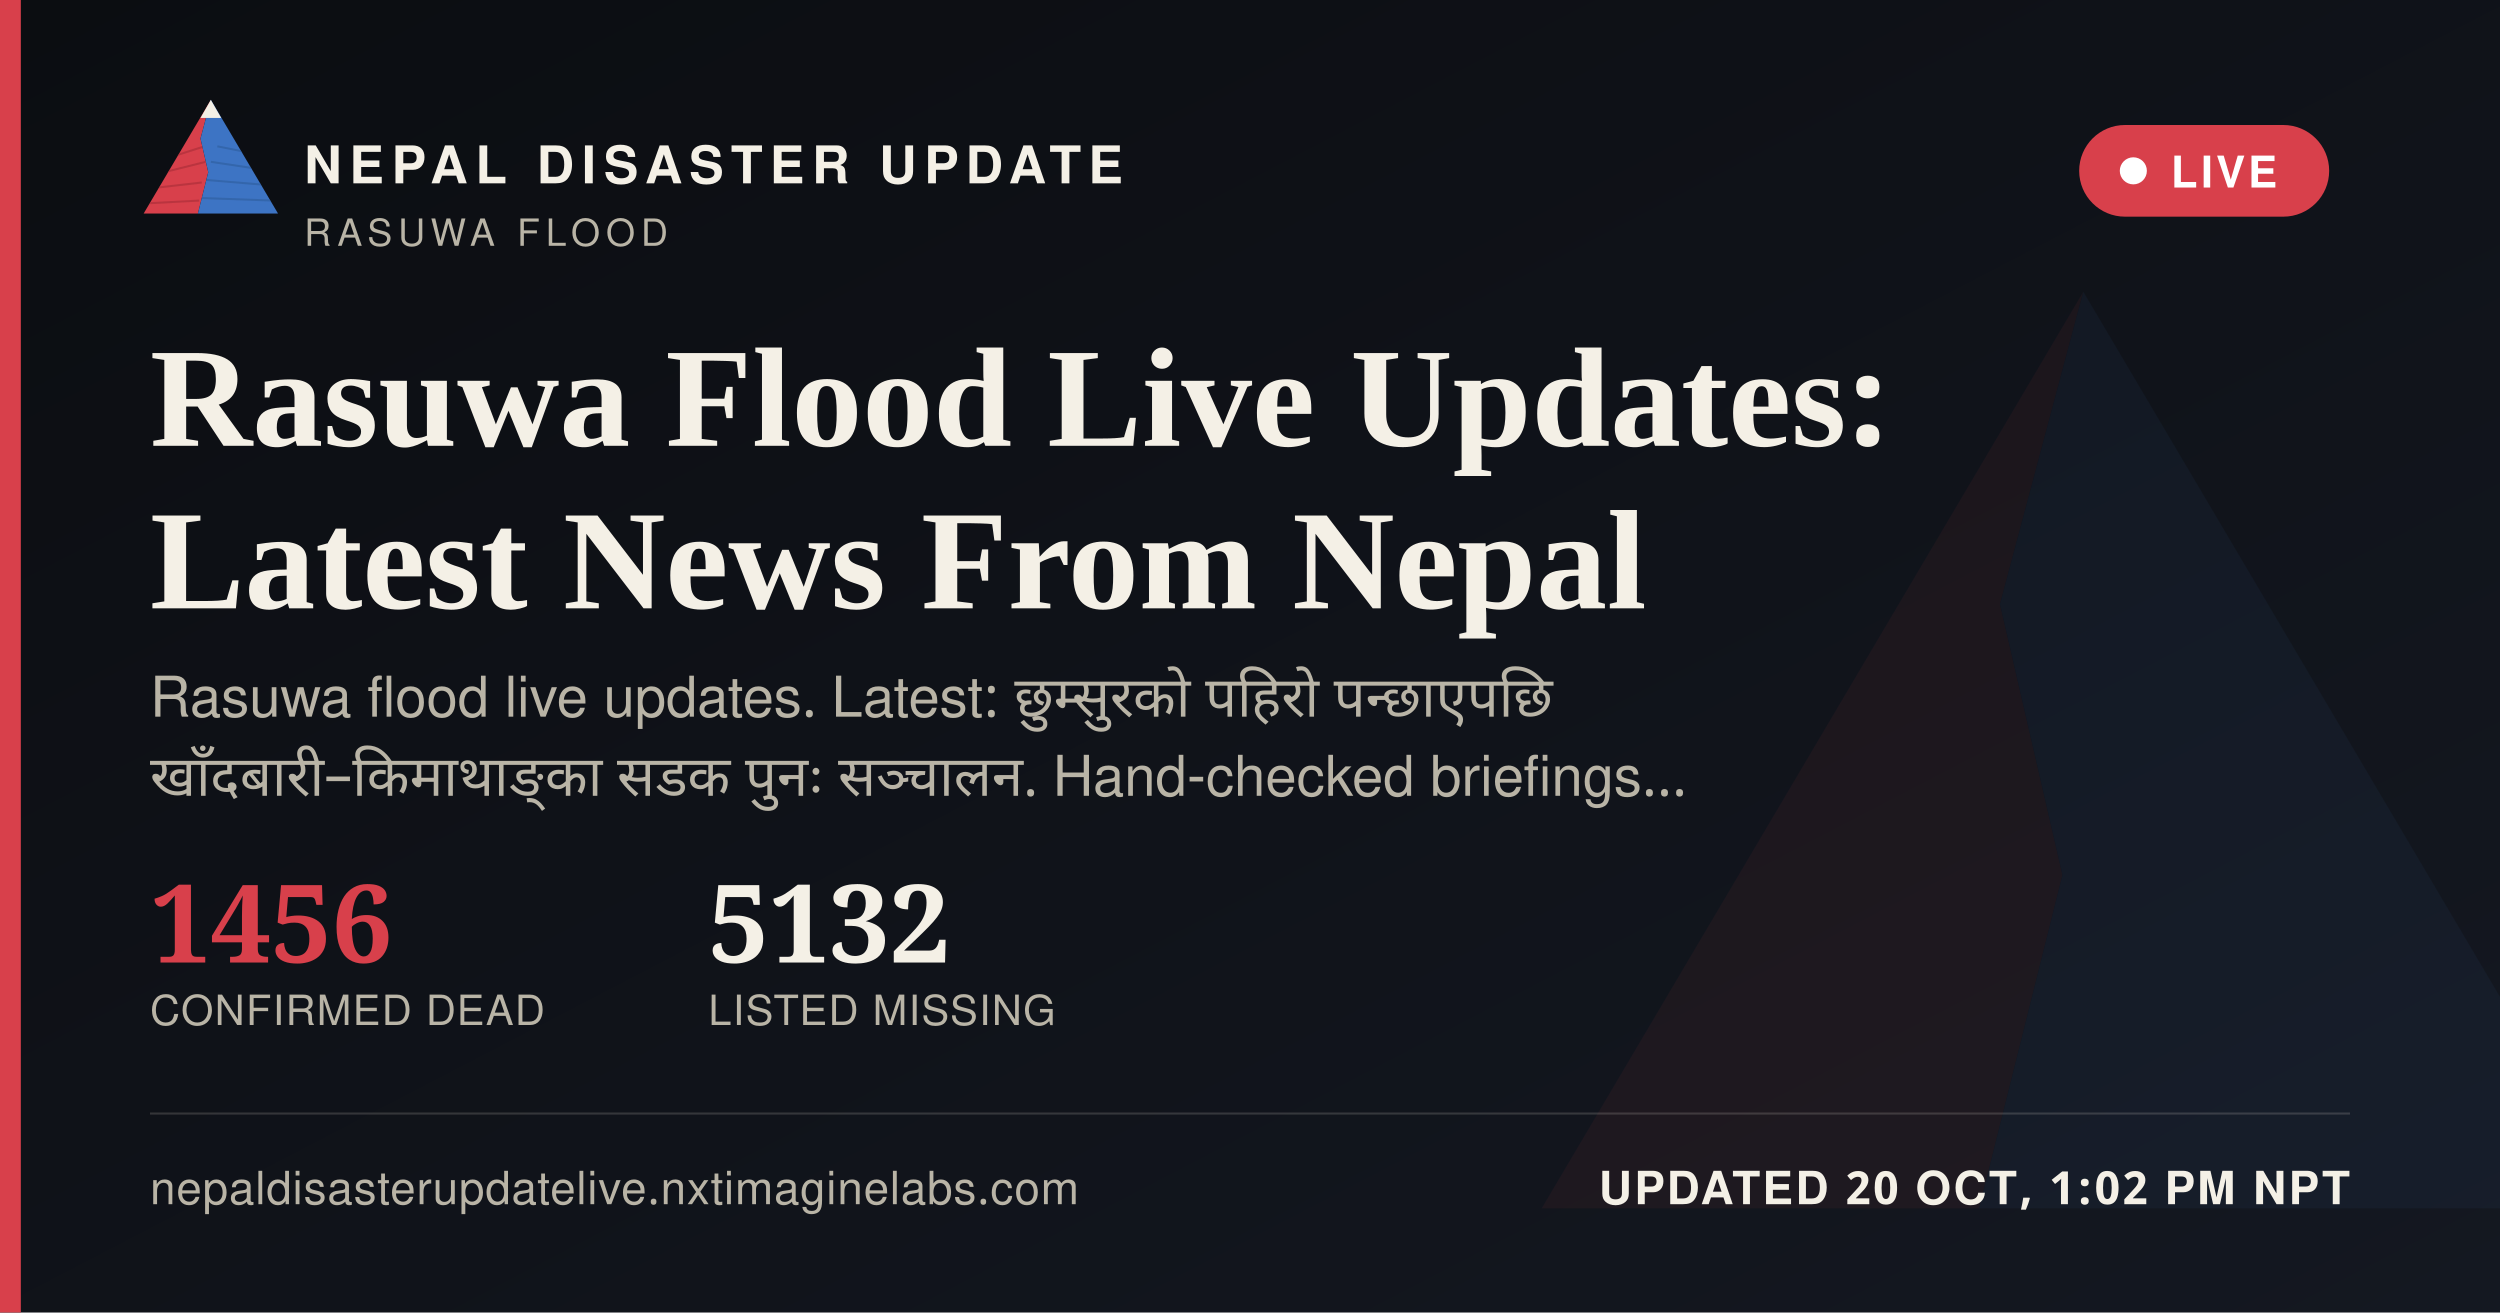
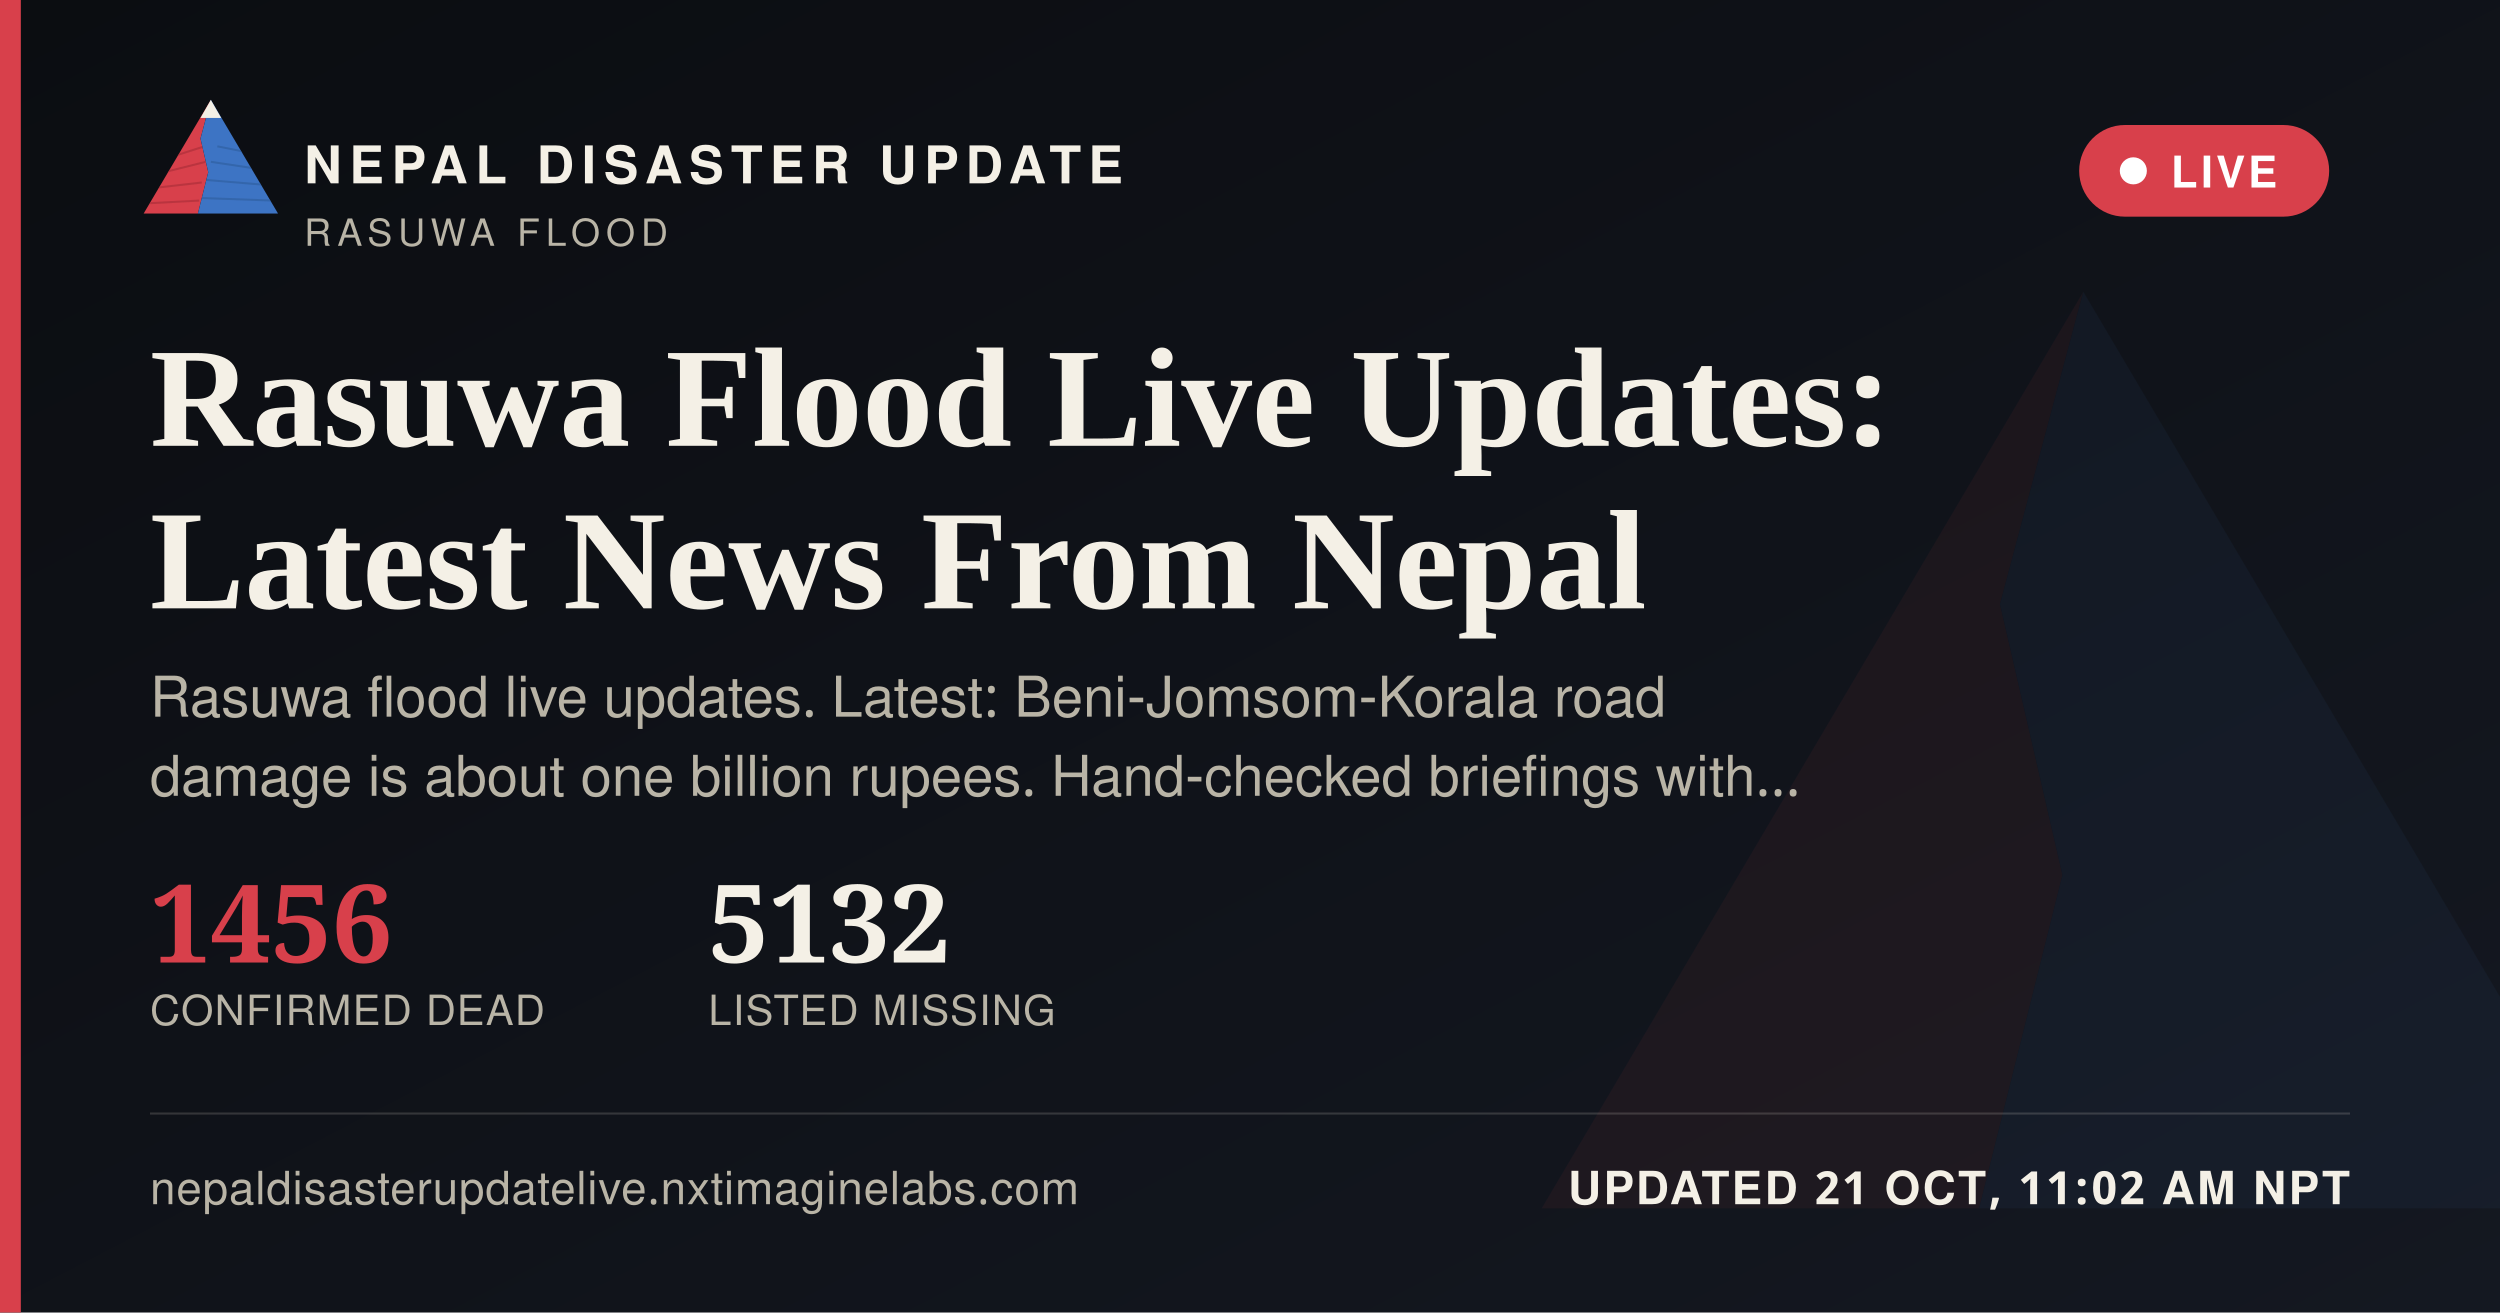
<svg xmlns="http://www.w3.org/2000/svg" width="1200" height="630" viewBox="0 0 1200 630">
  <defs>
    <linearGradient id="ogbg" x1="0" y1="0" x2="1" y2="1">
      <stop offset="0" stop-color="#0B0D11" />
      <stop offset="1" stop-color="#141821" />
    </linearGradient>
  </defs>
  <rect width="1200" height="630" fill="url(#ogbg)" />
  <g transform="translate(700,60) scale(5)" opacity="0.06">
    <polygon points="60,16 52,46 58,72 50,104 8,104" fill="#D8404B" />
    <polygon points="60,16 112,104 50,104 58,72 52,46" fill="#3D74C4" />
  </g>
  <rect x="0" y="0" width="10" height="630" fill="#D8404B" />
  <g transform="translate(64,38) scale(0.62)">
    <g>
      <defs>
        <clipPath id="ogLc">
          <polygon points="60,16 52,46 58,72 50,104 8,104" />
        </clipPath>
        <clipPath id="ogRc">
          <polygon points="60,16 112,104 50,104 58,72 52,46" />
        </clipPath>
      </defs>
      <polygon points="60,16 52,46 58,72 50,104 8,104" fill="#D8404B" />
      <g clip-path="url(#ogLc)" stroke="#A32A34" stroke-width="1.6" fill="none" opacity="0.55">
        <path d="M30,60 L55,52" />
        <path d="M24,72 L56,64" />
        <path d="M18,84 L53,80" />
        <path d="M13,96 L51,94" />
      </g>
      <polygon points="60,16 112,104 50,104 58,72 52,46" fill="#3D74C4" />
      <g clip-path="url(#ogRc)" stroke="#2A5793" stroke-width="1.6" fill="none" opacity="0.5">
        <path d="M65,52 L95,58" />
        <path d="M60,64 L100,70" />
        <path d="M56,78 L104,82" />
        <path d="M52,92 L108,94" />
      </g>
      <polygon points="60,16 52,30 68,30" fill="#F4F0E6" />
    </g>
  </g>
  <text x="146" y="88" font-family="'Public Sans', 'Noto Sans Devanagari', 'Helvetica Neue', Helvetica, Arial, sans-serif" font-size="25" font-weight="800" letter-spacing="3.6" fill="#F4F0E6">NEPAL DISASTER UPDATE</text>
  <text x="146" y="118" font-family="'Public Sans', 'Noto Sans Devanagari', 'Helvetica Neue', Helvetica, Arial, sans-serif" font-size="18" letter-spacing="2.8" fill="#B9B4A6">RASUWA FLOOD</text>
  <g>
    <rect x="998" y="60" width="120" height="44" rx="22" fill="#D8404B" stroke="none" />
    <circle cx="1024" cy="82" r="6.5" fill="#FFFFFF" />
    <text x="1042" y="90" font-family="'Public Sans', 'Noto Sans Devanagari', 'Helvetica Neue', Helvetica, Arial, sans-serif" font-size="21" font-weight="700" letter-spacing="1.6" fill="#FFFFFF">LIVE</text>
  </g>
  <text x="72" y="214" font-family="Newsreader, 'Noto Serif Devanagari', Georgia, 'Times New Roman', serif" font-size="68" font-weight="600" fill="#F4F0E6">Rasuwa Flood Live Updates:</text>
  <text x="72" y="292" font-family="Newsreader, 'Noto Serif Devanagari', Georgia, 'Times New Roman', serif" font-size="68" font-weight="600" fill="#F4F0E6">Latest News From Nepal</text>
-   <text x="72" y="344" font-family="'Public Sans', 'Noto Sans Devanagari', 'Helvetica Neue', Helvetica, Arial, sans-serif" font-size="27" fill="#B9B4A6" word-spacing="6">Rasuwa flood live updates. Latest: छुम्सुरको पहिरो पन्छाएपछि</text>
-   <text x="72" y="382" font-family="'Public Sans', 'Noto Sans Devanagari', 'Helvetica Neue', Helvetica, Arial, sans-serif" font-size="27" fill="#B9B4A6" word-spacing="6">खाँदबारी–किमाथाङ्का सडक पुनः सञ्चालन. Hand-checked briefings…</text>
+   <text x="72" y="344" font-family="'Public Sans', 'Noto Sans Devanagari', 'Helvetica Neue', Helvetica, Arial, sans-serif" font-size="27" fill="#B9B4A6">Rasuwa flood live updates. Latest: Beni-Jomsom-Korala road</text>
+   <text x="72" y="382" font-family="'Public Sans', 'Noto Sans Devanagari', 'Helvetica Neue', Helvetica, Arial, sans-serif" font-size="27" fill="#B9B4A6">damage is about one billion rupees. Hand-checked briefings with…</text>
  <g transform="translate(72,462)">
    <text x="0" y="0" font-family="Newsreader, 'Noto Serif Devanagari', Georgia, 'Times New Roman', serif" font-size="52" font-weight="600" fill="#D8404B">1456</text>
    <text x="0" y="30" font-family="'Public Sans', 'Noto Sans Devanagari', 'Helvetica Neue', Helvetica, Arial, sans-serif" font-size="20" letter-spacing="0.6" fill="#B9B4A6">CONFIRMED DEAD</text>
    <text x="268" y="0" font-family="Newsreader, 'Noto Serif Devanagari', Georgia, 'Times New Roman', serif" font-size="52" font-weight="600" fill="#F4F0E6">5132</text>
    <text x="268" y="30" font-family="'Public Sans', 'Noto Sans Devanagari', 'Helvetica Neue', Helvetica, Arial, sans-serif" font-size="20" letter-spacing="0.6" fill="#B9B4A6">LISTED MISSING</text>
  </g>
  <rect x="72" y="534" width="1056" height="1" fill="rgba(244,240,230,0.16)" />
  <text x="72" y="578" font-family="'Public Sans', 'Noto Sans Devanagari', 'Helvetica Neue', Helvetica, Arial, sans-serif" font-size="22" fill="#B9B4A6" letter-spacing="0.4">nepaldisasterupdatelive.nxtimaginelabs.com</text>
-   <text x="1128" y="578" text-anchor="end" font-family="'Public Sans', 'Noto Sans Devanagari', 'Helvetica Neue', Helvetica, Arial, sans-serif" font-size="22" font-weight="700" letter-spacing="1.2" fill="#F4F0E6">UPDATED 20 OCT, 1:02 PM NPT</text>
+   <text x="1128" y="578" text-anchor="end" font-family="'Public Sans', 'Noto Sans Devanagari', 'Helvetica Neue', Helvetica, Arial, sans-serif" font-size="22" font-weight="700" letter-spacing="1.2" fill="#F4F0E6">UPDATED 21 OCT, 11:02 AM NPT</text>
</svg>
